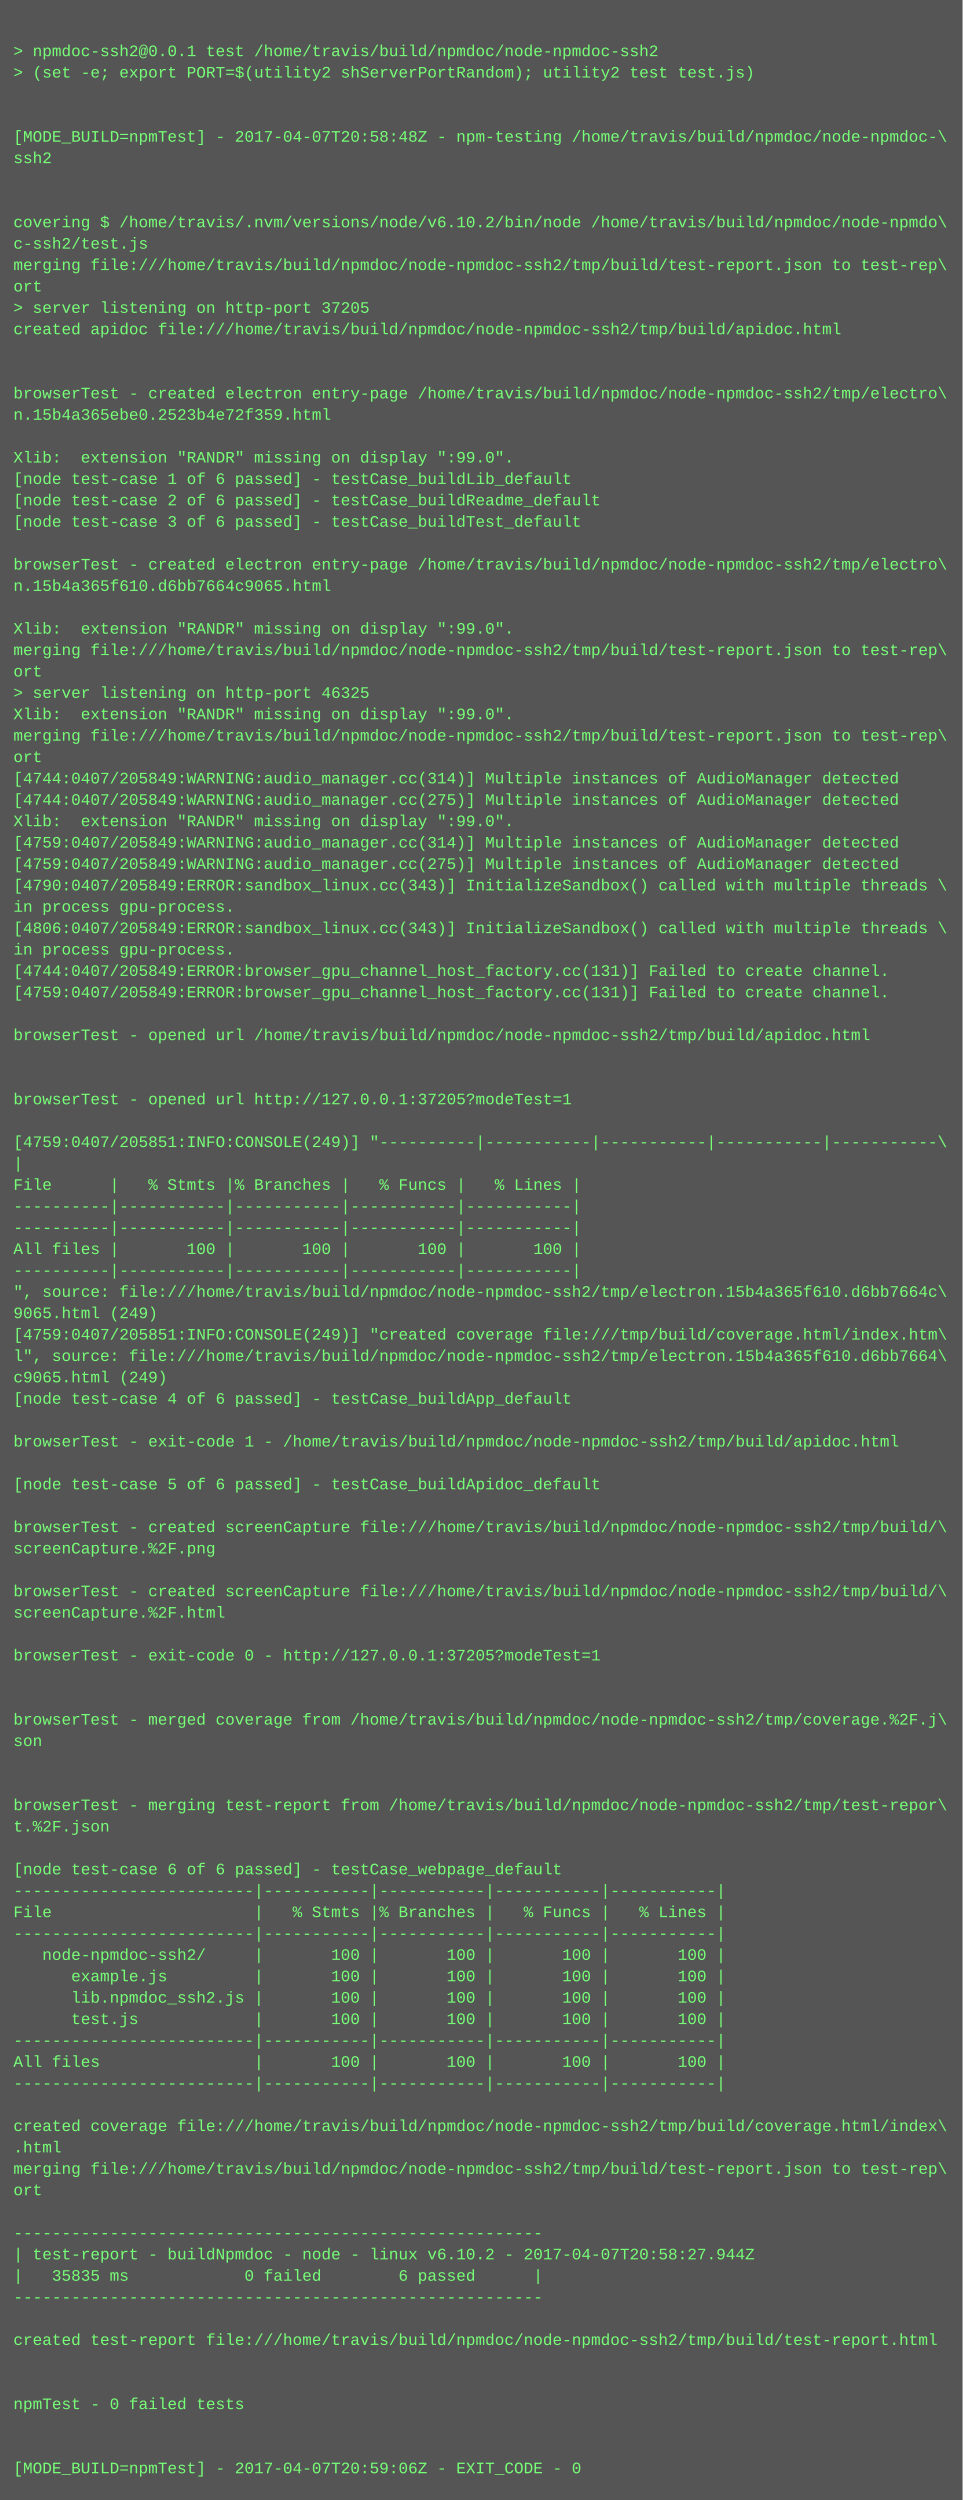
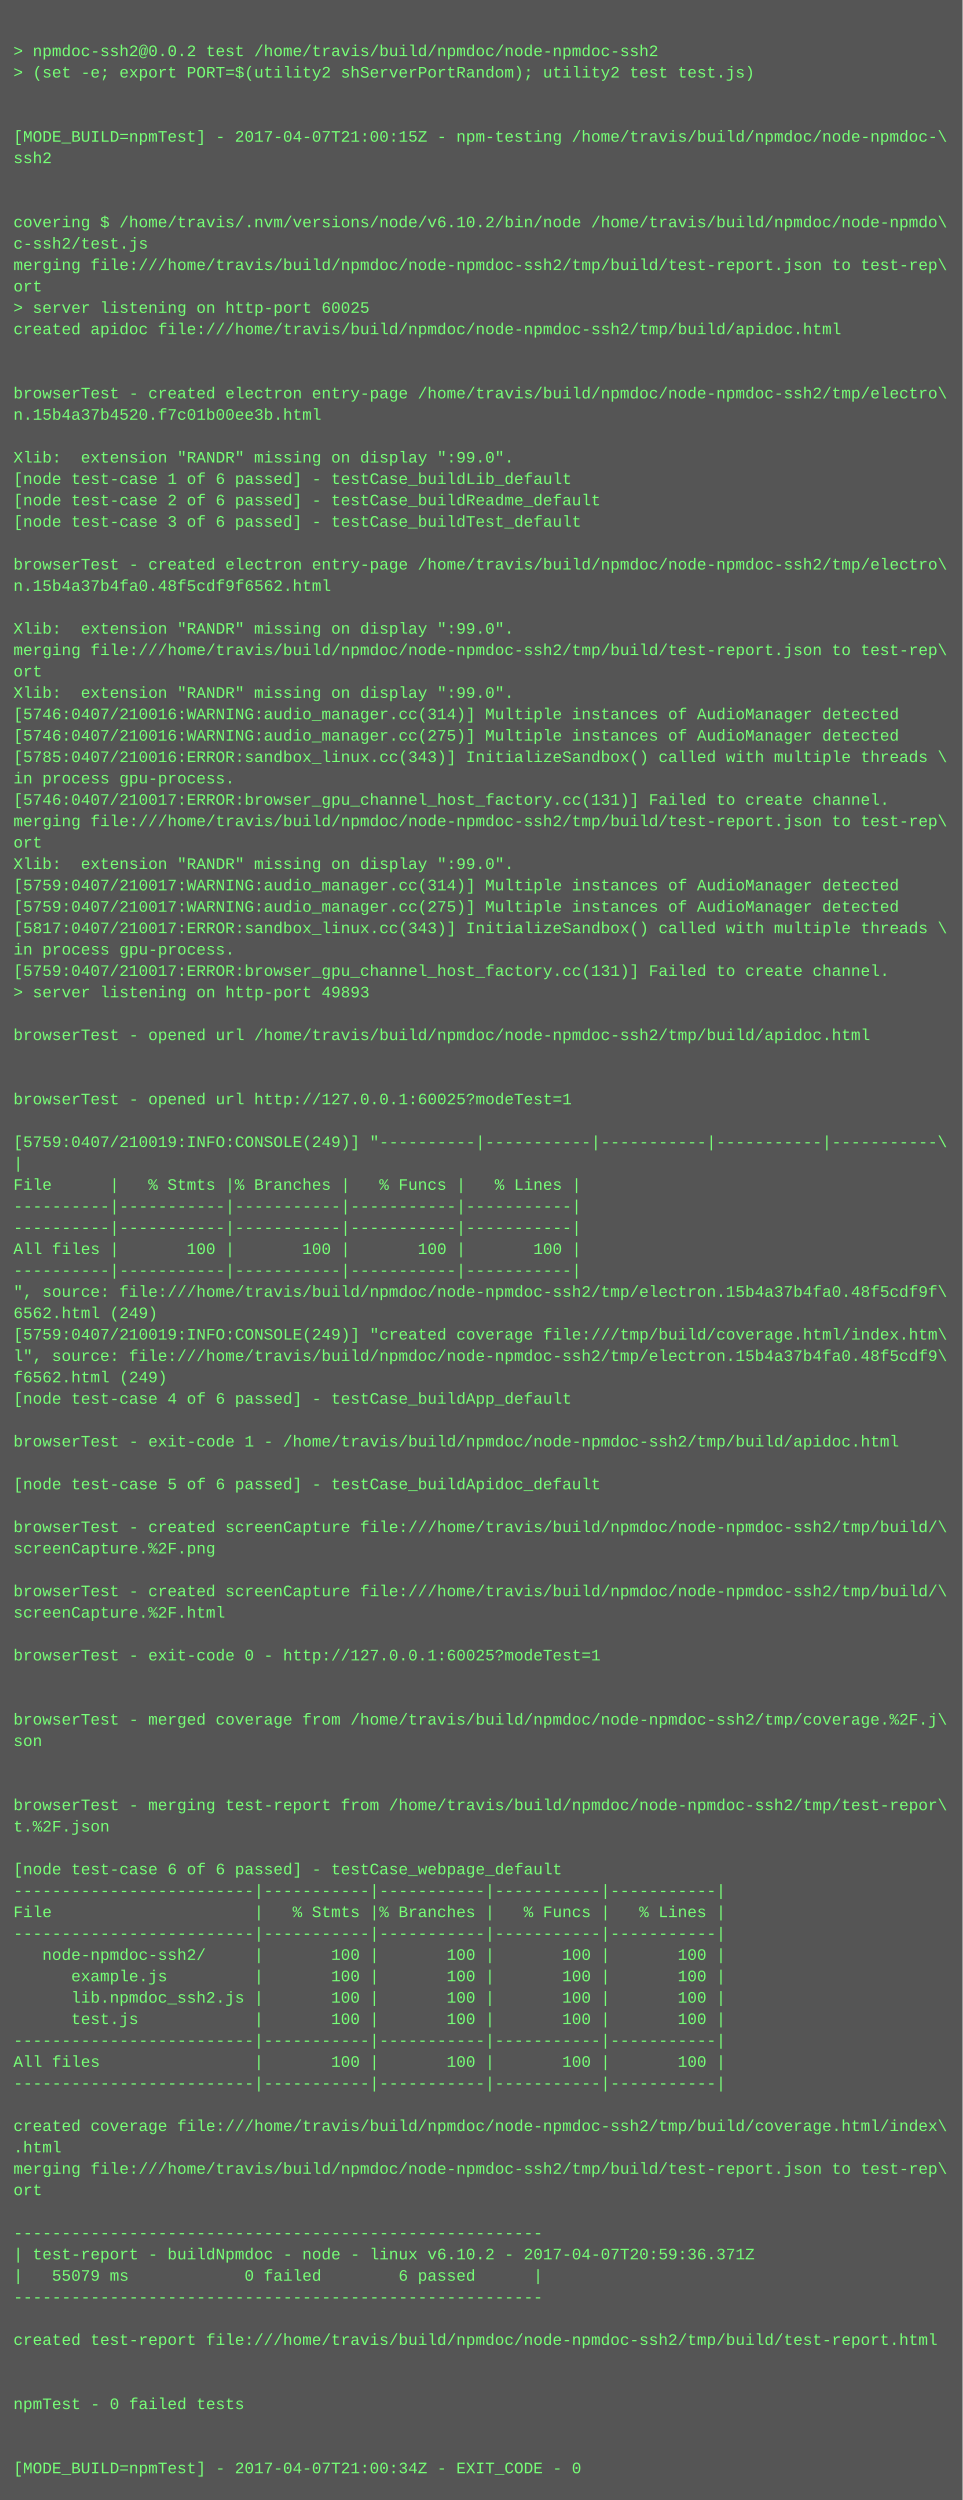
<svg xmlns="http://www.w3.org/2000/svg" height="1870" width="720">
  <rect height="1870" fill="#555" width="720" />
  <text fill="#7f7" font-family="Courier New" font-size="12" xml:space="preserve">
    <tspan x="10" y="26" />
-     <tspan x="10" y="42">&gt; npmdoc-ssh2@0.0.1 test /home/travis/build/npmdoc/node-npmdoc-ssh2</tspan>
+     <tspan x="10" y="42">&gt; npmdoc-ssh2@0.0.2 test /home/travis/build/npmdoc/node-npmdoc-ssh2</tspan>
    <tspan x="10" y="58">&gt; (set -e; export PORT=$(utility2 shServerPortRandom); utility2 test test.js)</tspan>
    <tspan x="10" y="74" />
    <tspan x="10" y="90" />
-     <tspan x="10" y="106">[MODE_BUILD=npmTest] - 2017-04-07T20:58:48Z - npm-testing /home/travis/build/npmdoc/node-npmdoc-\</tspan>
+     <tspan x="10" y="106">[MODE_BUILD=npmTest] - 2017-04-07T21:00:15Z - npm-testing /home/travis/build/npmdoc/node-npmdoc-\</tspan>
    <tspan x="10" y="122">ssh2</tspan>
    <tspan x="10" y="138" />
    <tspan x="10" y="154" />
    <tspan x="10" y="170">covering $ /home/travis/.nvm/versions/node/v6.10.2/bin/node /home/travis/build/npmdoc/node-npmdo\</tspan>
    <tspan x="10" y="186">c-ssh2/test.js</tspan>
    <tspan x="10" y="202">merging file:///home/travis/build/npmdoc/node-npmdoc-ssh2/tmp/build/test-report.json to test-rep\</tspan>
    <tspan x="10" y="218">ort</tspan>
-     <tspan x="10" y="234">&gt; server listening on http-port 37205</tspan>
+     <tspan x="10" y="234">&gt; server listening on http-port 60025</tspan>
    <tspan x="10" y="250">created apidoc file:///home/travis/build/npmdoc/node-npmdoc-ssh2/tmp/build/apidoc.html</tspan>
    <tspan x="10" y="266" />
    <tspan x="10" y="282" />
    <tspan x="10" y="298">browserTest - created electron entry-page /home/travis/build/npmdoc/node-npmdoc-ssh2/tmp/electro\</tspan>
-     <tspan x="10" y="314">n.15b4a365ebe0.2523b4e72f359.html</tspan>
+     <tspan x="10" y="314">n.15b4a37b4520.f7c01b00ee3b.html</tspan>
    <tspan x="10" y="330" />
    <tspan x="10" y="346">Xlib:  extension "RANDR" missing on display ":99.0".</tspan>
    <tspan x="10" y="362">[node test-case 1 of 6 passed] - testCase_buildLib_default</tspan>
    <tspan x="10" y="378">[node test-case 2 of 6 passed] - testCase_buildReadme_default</tspan>
    <tspan x="10" y="394">[node test-case 3 of 6 passed] - testCase_buildTest_default</tspan>
    <tspan x="10" y="410" />
    <tspan x="10" y="426">browserTest - created electron entry-page /home/travis/build/npmdoc/node-npmdoc-ssh2/tmp/electro\</tspan>
-     <tspan x="10" y="442">n.15b4a365f610.d6bb7664c9065.html</tspan>
+     <tspan x="10" y="442">n.15b4a37b4fa0.48f5cdf9f6562.html</tspan>
    <tspan x="10" y="458" />
    <tspan x="10" y="474">Xlib:  extension "RANDR" missing on display ":99.0".</tspan>
    <tspan x="10" y="490">merging file:///home/travis/build/npmdoc/node-npmdoc-ssh2/tmp/build/test-report.json to test-rep\</tspan>
    <tspan x="10" y="506">ort</tspan>
-     <tspan x="10" y="522">&gt; server listening on http-port 46325</tspan>
-     <tspan x="10" y="538">Xlib:  extension "RANDR" missing on display ":99.0".</tspan>
-     <tspan x="10" y="554">merging file:///home/travis/build/npmdoc/node-npmdoc-ssh2/tmp/build/test-report.json to test-rep\</tspan>
-     <tspan x="10" y="570">ort</tspan>
-     <tspan x="10" y="586">[4744:0407/205849:WARNING:audio_manager.cc(314)] Multiple instances of AudioManager detected</tspan>
-     <tspan x="10" y="602">[4744:0407/205849:WARNING:audio_manager.cc(275)] Multiple instances of AudioManager detected</tspan>
-     <tspan x="10" y="618">Xlib:  extension "RANDR" missing on display ":99.0".</tspan>
-     <tspan x="10" y="634">[4759:0407/205849:WARNING:audio_manager.cc(314)] Multiple instances of AudioManager detected</tspan>
-     <tspan x="10" y="650">[4759:0407/205849:WARNING:audio_manager.cc(275)] Multiple instances of AudioManager detected</tspan>
-     <tspan x="10" y="666">[4790:0407/205849:ERROR:sandbox_linux.cc(343)] InitializeSandbox() called with multiple threads \</tspan>
-     <tspan x="10" y="682">in process gpu-process. </tspan>
-     <tspan x="10" y="698">[4806:0407/205849:ERROR:sandbox_linux.cc(343)] InitializeSandbox() called with multiple threads \</tspan>
+     <tspan x="10" y="522">Xlib:  extension "RANDR" missing on display ":99.0".</tspan>
+     <tspan x="10" y="538">[5746:0407/210016:WARNING:audio_manager.cc(314)] Multiple instances of AudioManager detected</tspan>
+     <tspan x="10" y="554">[5746:0407/210016:WARNING:audio_manager.cc(275)] Multiple instances of AudioManager detected</tspan>
+     <tspan x="10" y="570">[5785:0407/210016:ERROR:sandbox_linux.cc(343)] InitializeSandbox() called with multiple threads \</tspan>
+     <tspan x="10" y="586">in process gpu-process. </tspan>
+     <tspan x="10" y="602">[5746:0407/210017:ERROR:browser_gpu_channel_host_factory.cc(131)] Failed to create channel.</tspan>
+     <tspan x="10" y="618">merging file:///home/travis/build/npmdoc/node-npmdoc-ssh2/tmp/build/test-report.json to test-rep\</tspan>
+     <tspan x="10" y="634">ort</tspan>
+     <tspan x="10" y="650">Xlib:  extension "RANDR" missing on display ":99.0".</tspan>
+     <tspan x="10" y="666">[5759:0407/210017:WARNING:audio_manager.cc(314)] Multiple instances of AudioManager detected</tspan>
+     <tspan x="10" y="682">[5759:0407/210017:WARNING:audio_manager.cc(275)] Multiple instances of AudioManager detected</tspan>
+     <tspan x="10" y="698">[5817:0407/210017:ERROR:sandbox_linux.cc(343)] InitializeSandbox() called with multiple threads \</tspan>
    <tspan x="10" y="714">in process gpu-process. </tspan>
-     <tspan x="10" y="730">[4744:0407/205849:ERROR:browser_gpu_channel_host_factory.cc(131)] Failed to create channel.</tspan>
-     <tspan x="10" y="746">[4759:0407/205849:ERROR:browser_gpu_channel_host_factory.cc(131)] Failed to create channel.</tspan>
+     <tspan x="10" y="730">[5759:0407/210017:ERROR:browser_gpu_channel_host_factory.cc(131)] Failed to create channel.</tspan>
+     <tspan x="10" y="746">&gt; server listening on http-port 49893</tspan>
    <tspan x="10" y="762" />
    <tspan x="10" y="778">browserTest - opened url /home/travis/build/npmdoc/node-npmdoc-ssh2/tmp/build/apidoc.html</tspan>
    <tspan x="10" y="794" />
    <tspan x="10" y="810" />
-     <tspan x="10" y="826">browserTest - opened url http://127.0.0.1:37205?modeTest=1</tspan>
+     <tspan x="10" y="826">browserTest - opened url http://127.0.0.1:60025?modeTest=1</tspan>
    <tspan x="10" y="842" />
-     <tspan x="10" y="858">[4759:0407/205851:INFO:CONSOLE(249)] "----------|-----------|-----------|-----------|-----------\</tspan>
+     <tspan x="10" y="858">[5759:0407/210019:INFO:CONSOLE(249)] "----------|-----------|-----------|-----------|-----------\</tspan>
    <tspan x="10" y="874">|</tspan>
    <tspan x="10" y="890">File      |   % Stmts |% Branches |   % Funcs |   % Lines |</tspan>
    <tspan x="10" y="906">----------|-----------|-----------|-----------|-----------|</tspan>
    <tspan x="10" y="922">----------|-----------|-----------|-----------|-----------|</tspan>
    <tspan x="10" y="938">All files |       100 |       100 |       100 |       100 |</tspan>
    <tspan x="10" y="954">----------|-----------|-----------|-----------|-----------|</tspan>
-     <tspan x="10" y="970">", source: file:///home/travis/build/npmdoc/node-npmdoc-ssh2/tmp/electron.15b4a365f610.d6bb7664c\</tspan>
-     <tspan x="10" y="986">9065.html (249)</tspan>
-     <tspan x="10" y="1002">[4759:0407/205851:INFO:CONSOLE(249)] "created coverage file:///tmp/build/coverage.html/index.htm\</tspan>
-     <tspan x="10" y="1018">l", source: file:///home/travis/build/npmdoc/node-npmdoc-ssh2/tmp/electron.15b4a365f610.d6bb7664\</tspan>
-     <tspan x="10" y="1034">c9065.html (249)</tspan>
+     <tspan x="10" y="970">", source: file:///home/travis/build/npmdoc/node-npmdoc-ssh2/tmp/electron.15b4a37b4fa0.48f5cdf9f\</tspan>
+     <tspan x="10" y="986">6562.html (249)</tspan>
+     <tspan x="10" y="1002">[5759:0407/210019:INFO:CONSOLE(249)] "created coverage file:///tmp/build/coverage.html/index.htm\</tspan>
+     <tspan x="10" y="1018">l", source: file:///home/travis/build/npmdoc/node-npmdoc-ssh2/tmp/electron.15b4a37b4fa0.48f5cdf9\</tspan>
+     <tspan x="10" y="1034">f6562.html (249)</tspan>
    <tspan x="10" y="1050">[node test-case 4 of 6 passed] - testCase_buildApp_default</tspan>
    <tspan x="10" y="1066" />
    <tspan x="10" y="1082">browserTest - exit-code 1 - /home/travis/build/npmdoc/node-npmdoc-ssh2/tmp/build/apidoc.html</tspan>
    <tspan x="10" y="1098" />
    <tspan x="10" y="1114">[node test-case 5 of 6 passed] - testCase_buildApidoc_default</tspan>
    <tspan x="10" y="1130" />
    <tspan x="10" y="1146">browserTest - created screenCapture file:///home/travis/build/npmdoc/node-npmdoc-ssh2/tmp/build/\</tspan>
    <tspan x="10" y="1162">screenCapture.%2F.png</tspan>
    <tspan x="10" y="1178" />
    <tspan x="10" y="1194">browserTest - created screenCapture file:///home/travis/build/npmdoc/node-npmdoc-ssh2/tmp/build/\</tspan>
    <tspan x="10" y="1210">screenCapture.%2F.html</tspan>
    <tspan x="10" y="1226" />
-     <tspan x="10" y="1242">browserTest - exit-code 0 - http://127.0.0.1:37205?modeTest=1</tspan>
+     <tspan x="10" y="1242">browserTest - exit-code 0 - http://127.0.0.1:60025?modeTest=1</tspan>
    <tspan x="10" y="1258" />
    <tspan x="10" y="1274" />
    <tspan x="10" y="1290">browserTest - merged coverage from /home/travis/build/npmdoc/node-npmdoc-ssh2/tmp/coverage.%2F.j\</tspan>
    <tspan x="10" y="1306">son</tspan>
    <tspan x="10" y="1322" />
    <tspan x="10" y="1338" />
    <tspan x="10" y="1354">browserTest - merging test-report from /home/travis/build/npmdoc/node-npmdoc-ssh2/tmp/test-repor\</tspan>
    <tspan x="10" y="1370">t.%2F.json</tspan>
    <tspan x="10" y="1386" />
    <tspan x="10" y="1402">[node test-case 6 of 6 passed] - testCase_webpage_default</tspan>
    <tspan x="10" y="1418">-------------------------|-----------|-----------|-----------|-----------|</tspan>
    <tspan x="10" y="1434">File                     |   % Stmts |% Branches |   % Funcs |   % Lines |</tspan>
    <tspan x="10" y="1450">-------------------------|-----------|-----------|-----------|-----------|</tspan>
    <tspan x="10" y="1466">   node-npmdoc-ssh2/     |       100 |       100 |       100 |       100 |</tspan>
    <tspan x="10" y="1482">      example.js         |       100 |       100 |       100 |       100 |</tspan>
    <tspan x="10" y="1498">      lib.npmdoc_ssh2.js |       100 |       100 |       100 |       100 |</tspan>
    <tspan x="10" y="1514">      test.js            |       100 |       100 |       100 |       100 |</tspan>
    <tspan x="10" y="1530">-------------------------|-----------|-----------|-----------|-----------|</tspan>
    <tspan x="10" y="1546">All files                |       100 |       100 |       100 |       100 |</tspan>
    <tspan x="10" y="1562">-------------------------|-----------|-----------|-----------|-----------|</tspan>
    <tspan x="10" y="1578" />
    <tspan x="10" y="1594">created coverage file:///home/travis/build/npmdoc/node-npmdoc-ssh2/tmp/build/coverage.html/index\</tspan>
    <tspan x="10" y="1610">.html</tspan>
    <tspan x="10" y="1626">merging file:///home/travis/build/npmdoc/node-npmdoc-ssh2/tmp/build/test-report.json to test-rep\</tspan>
    <tspan x="10" y="1642">ort</tspan>
    <tspan x="10" y="1658" />
    <tspan x="10" y="1674">-------------------------------------------------------</tspan>
-     <tspan x="10" y="1690">| test-report - buildNpmdoc - node - linux v6.10.2 - 2017-04-07T20:58:27.944Z</tspan>
-     <tspan x="10" y="1706">|   35835 ms            0 failed        6 passed      |</tspan>
+     <tspan x="10" y="1690">| test-report - buildNpmdoc - node - linux v6.10.2 - 2017-04-07T20:59:36.371Z</tspan>
+     <tspan x="10" y="1706">|   55079 ms            0 failed        6 passed      |</tspan>
    <tspan x="10" y="1722">-------------------------------------------------------</tspan>
    <tspan x="10" y="1738" />
    <tspan x="10" y="1754">created test-report file:///home/travis/build/npmdoc/node-npmdoc-ssh2/tmp/build/test-report.html</tspan>
    <tspan x="10" y="1770" />
    <tspan x="10" y="1786" />
    <tspan x="10" y="1802">npmTest - 0 failed tests</tspan>
    <tspan x="10" y="1818" />
    <tspan x="10" y="1834" />
-     <tspan x="10" y="1850">[MODE_BUILD=npmTest] - 2017-04-07T20:59:06Z - EXIT_CODE - 0</tspan>
+     <tspan x="10" y="1850">[MODE_BUILD=npmTest] - 2017-04-07T21:00:34Z - EXIT_CODE - 0</tspan>
  </text>
</svg>
